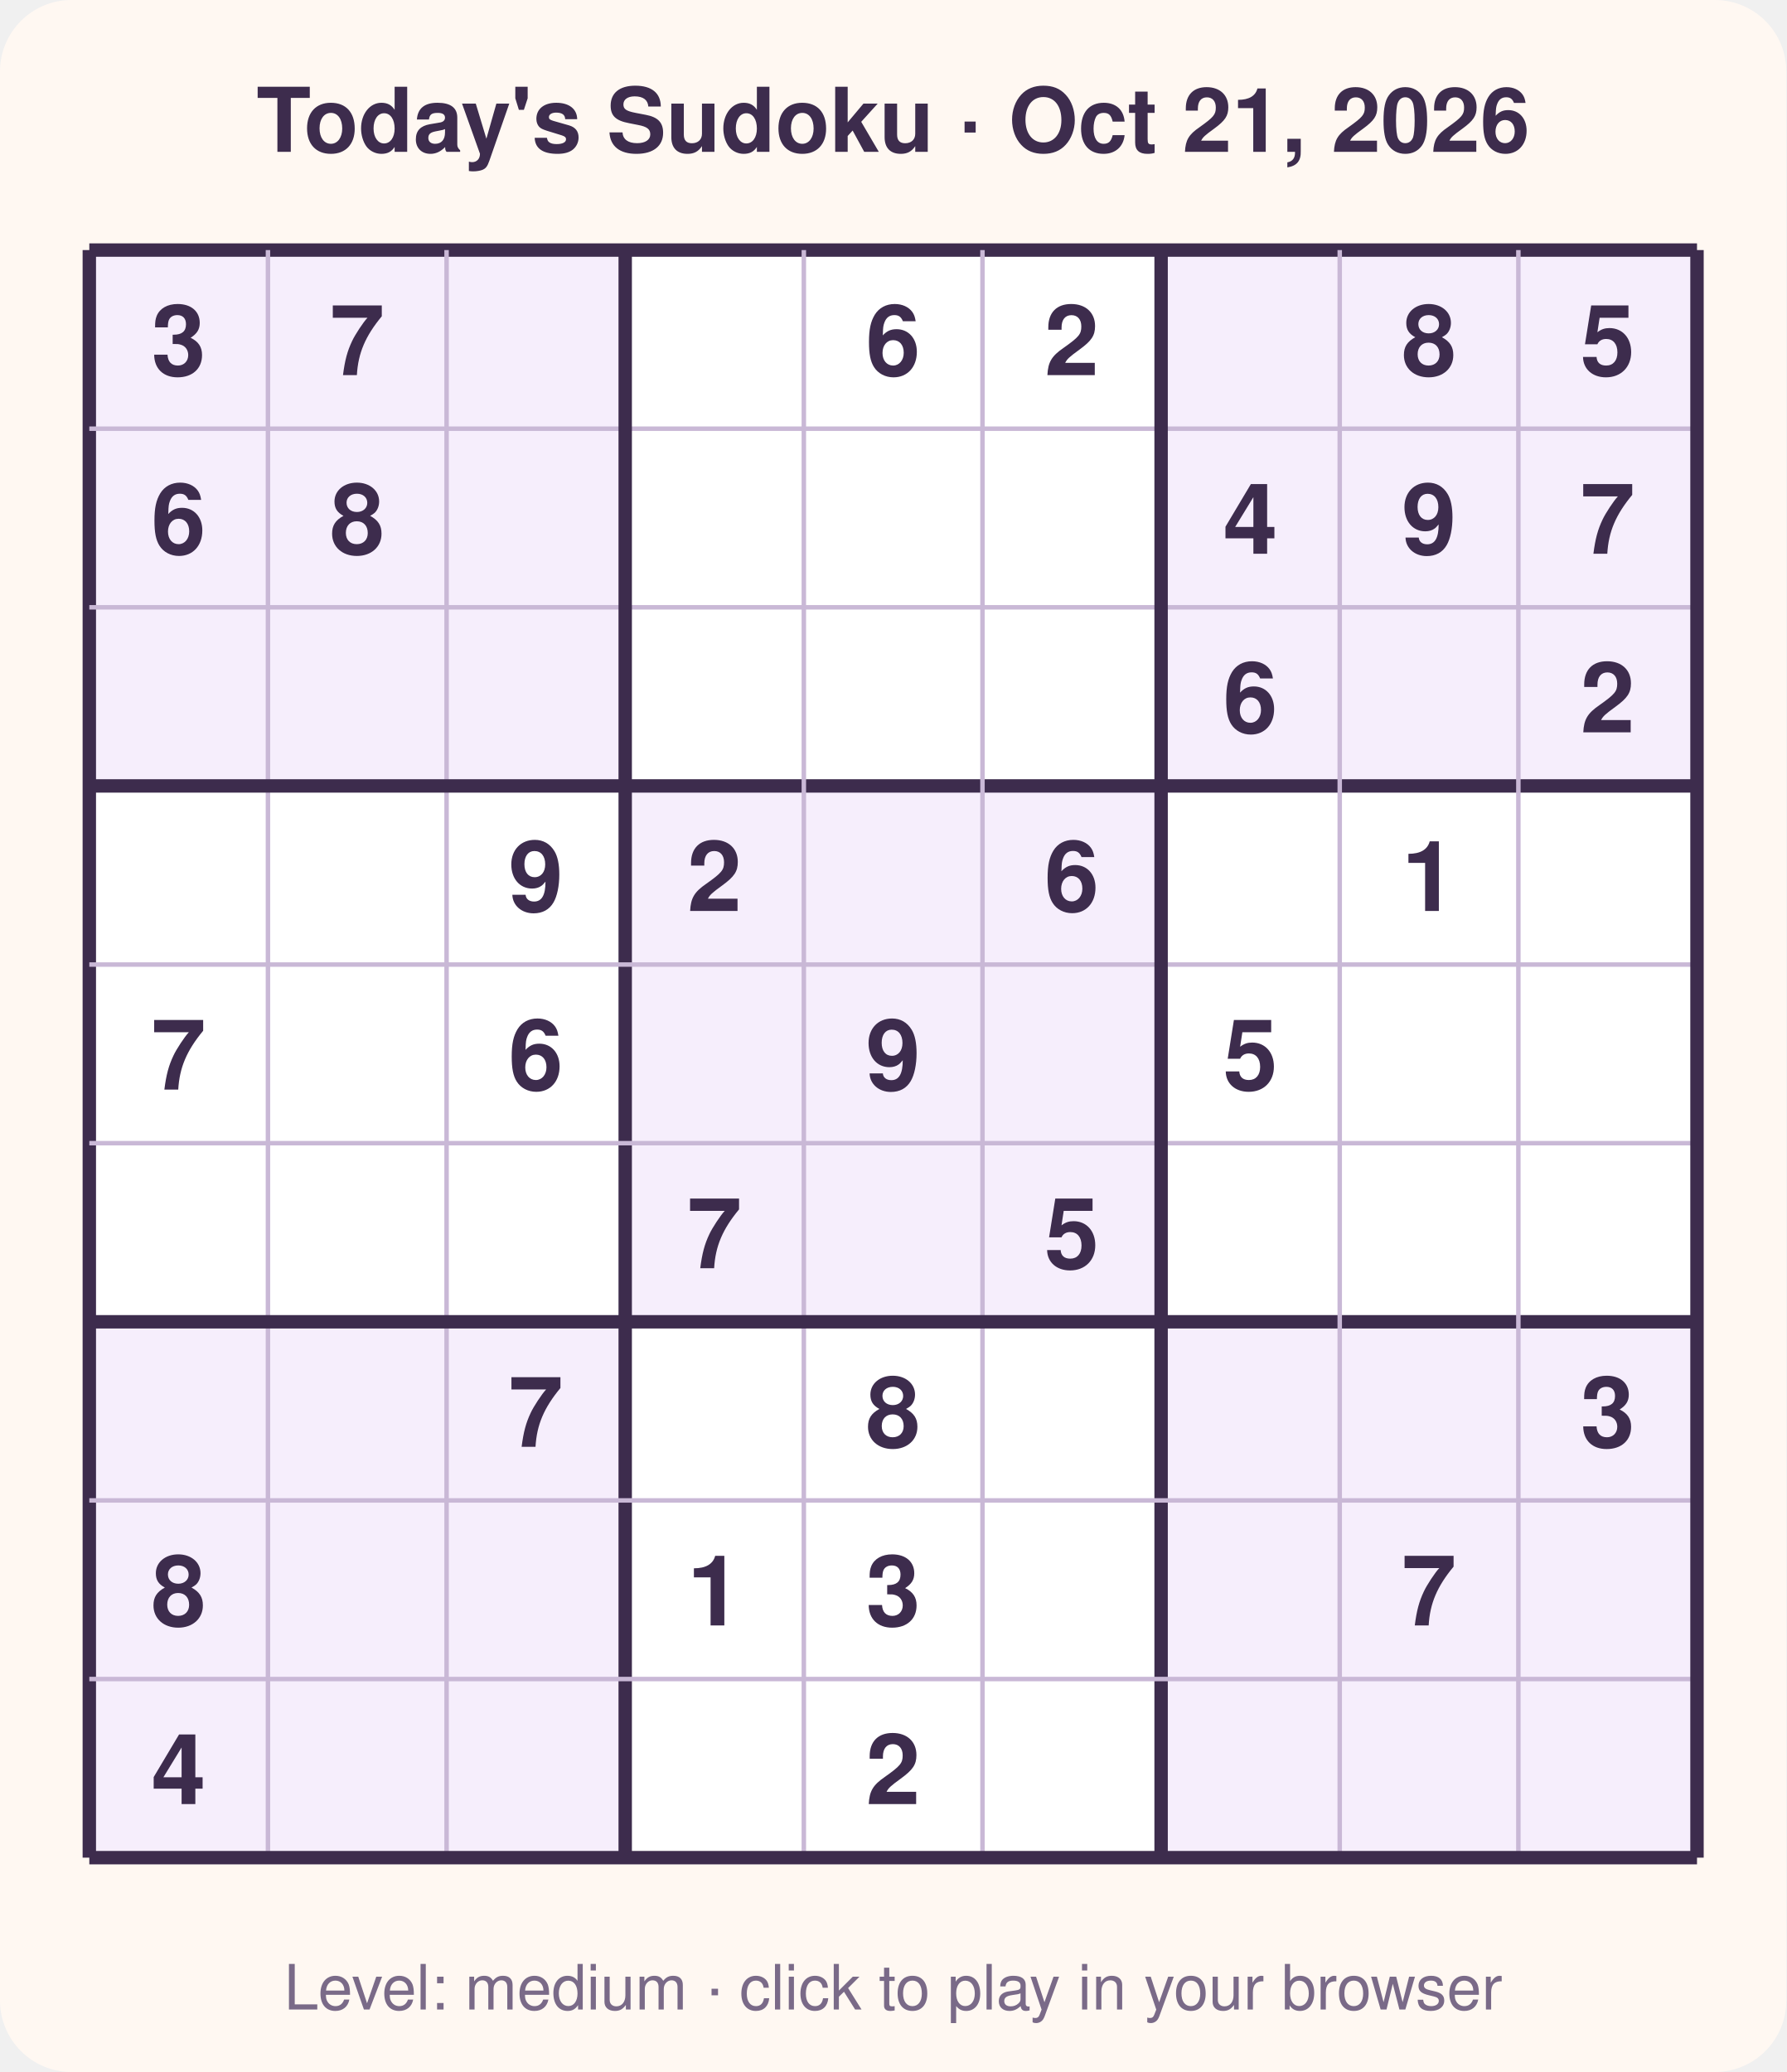
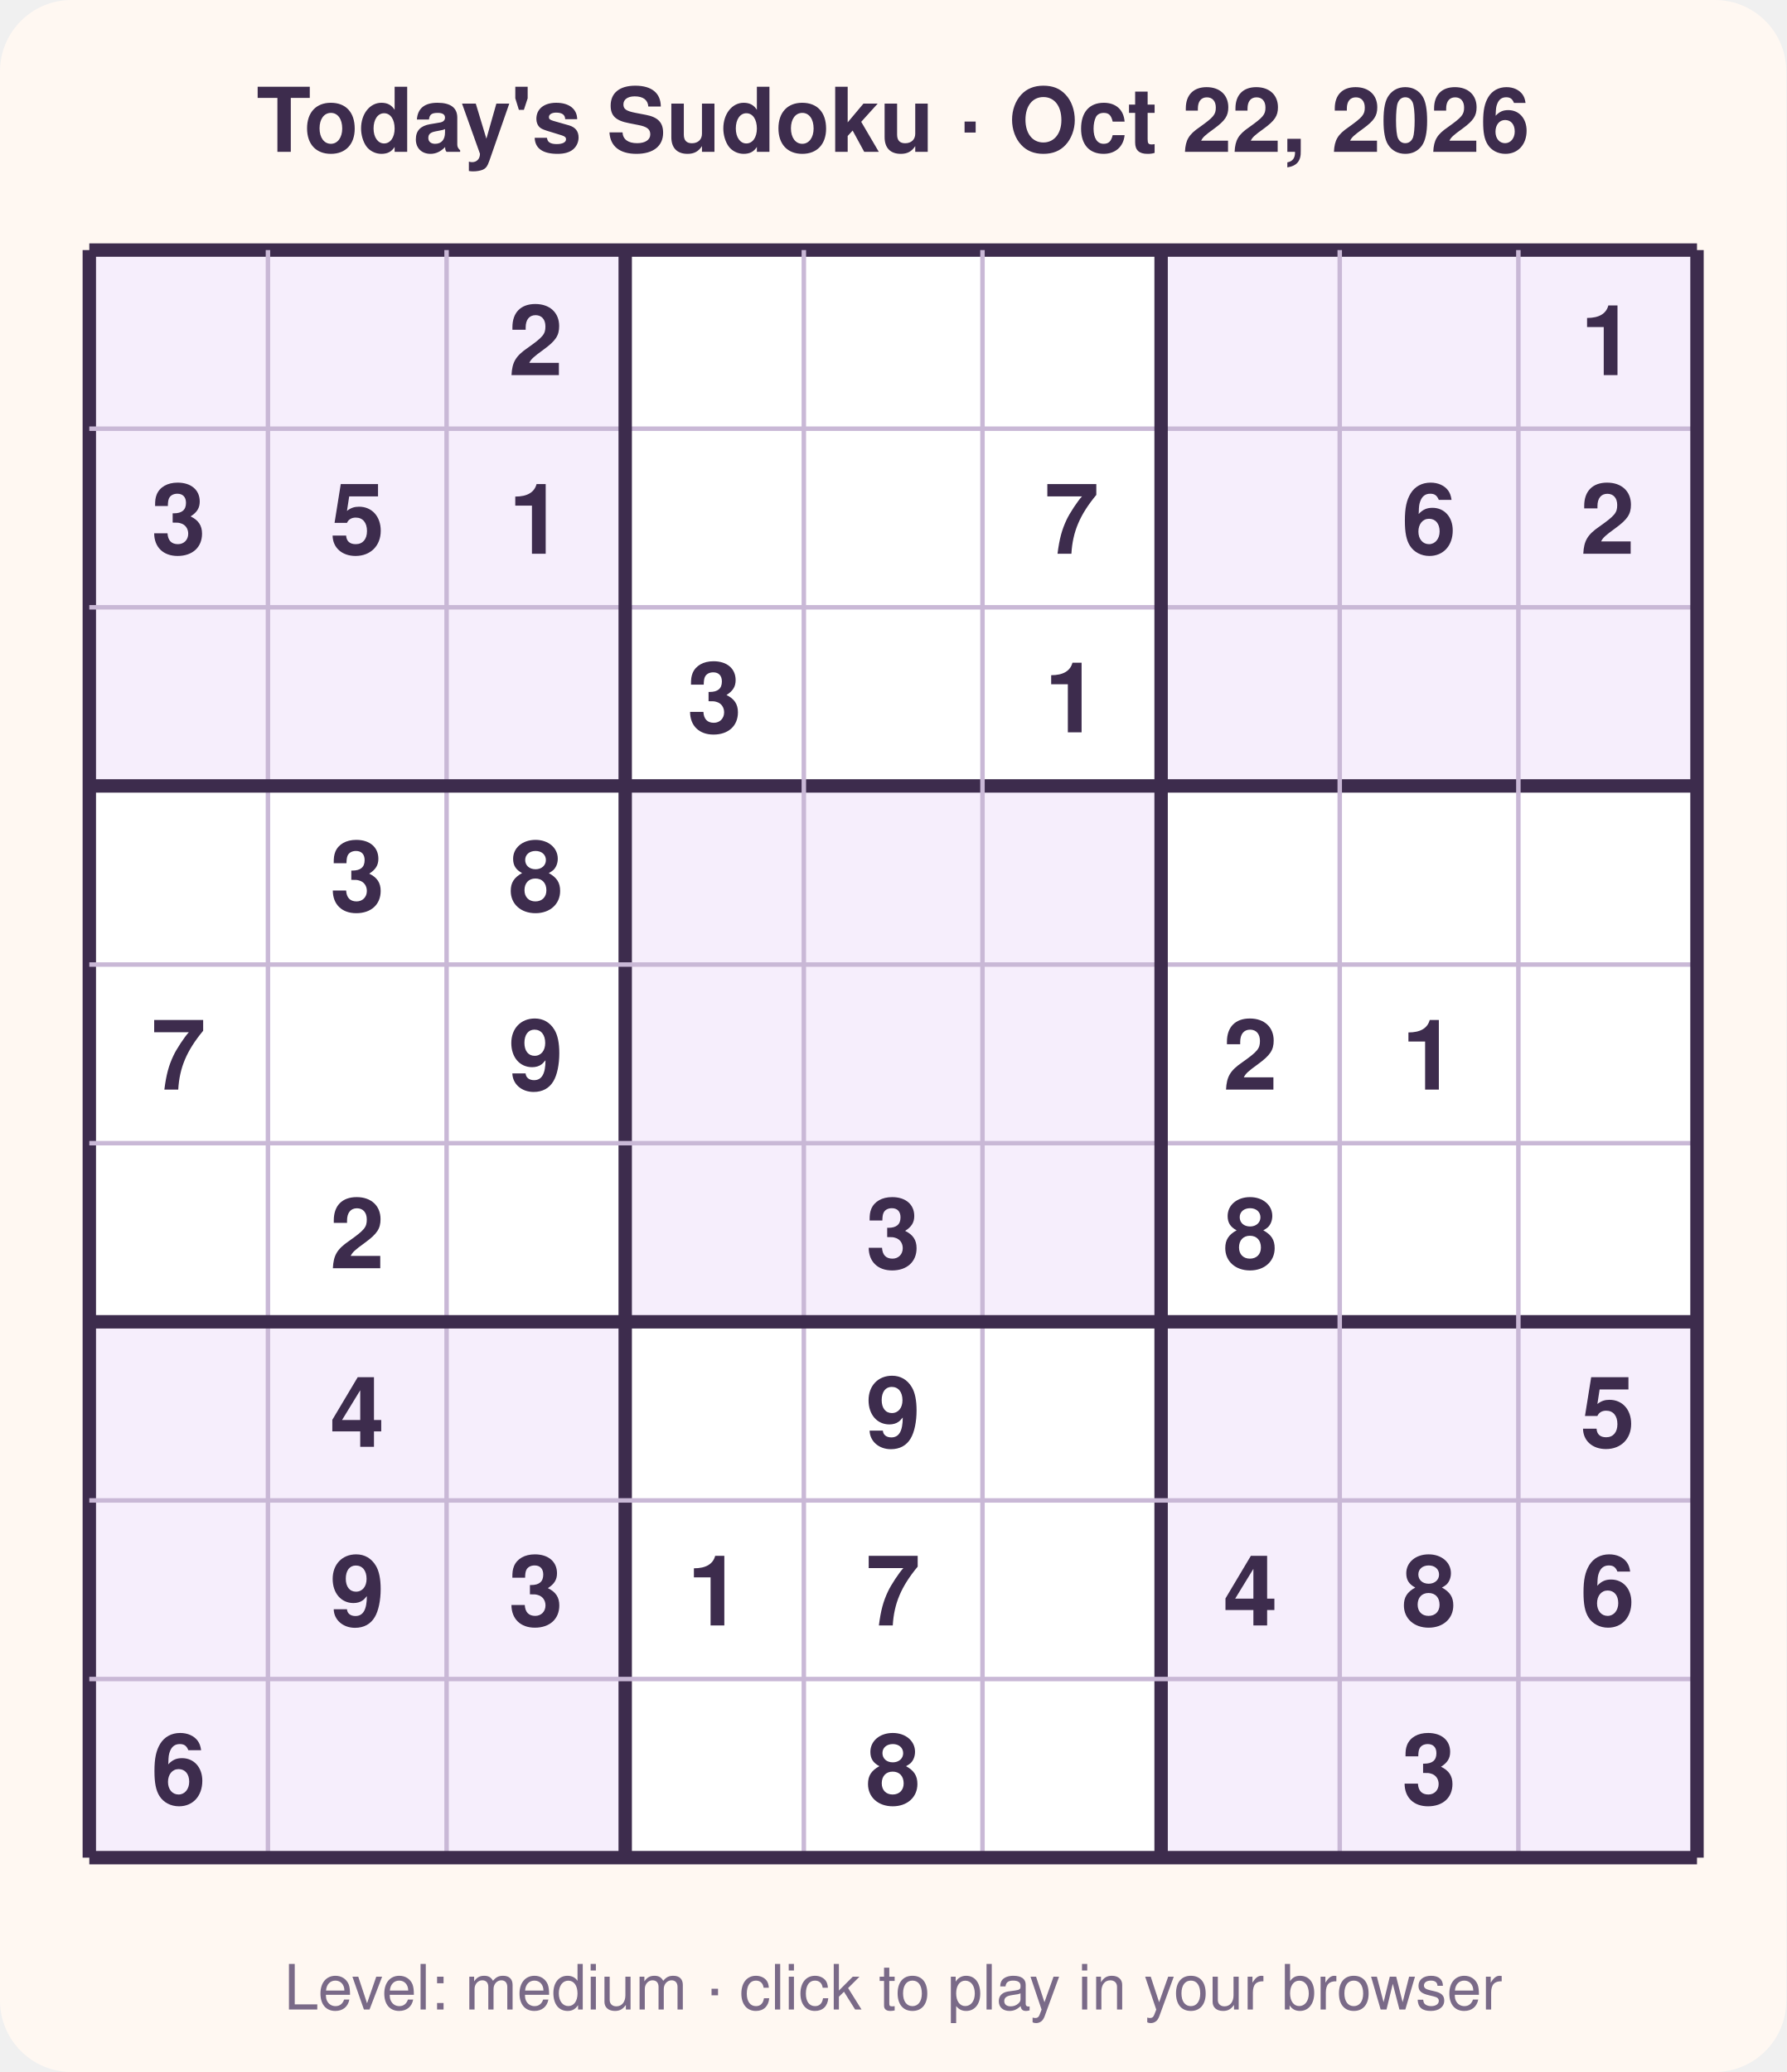
<svg xmlns="http://www.w3.org/2000/svg" width="400" height="464" viewBox="0 0 400 464" font-family="Segoe UI, Helvetica, Arial, sans-serif">
  <rect width="400" height="464" rx="16" fill="#fff8f2" />
-   <text x="200.0" y="34" text-anchor="middle" font-size="20" font-weight="700" fill="#3d2c4d">Today's Sudoku · Oct 21, 2026</text>
+   <text x="200.0" y="34" text-anchor="middle" font-size="20" font-weight="700" fill="#3d2c4d">Today's Sudoku · Oct 22, 2026</text>
  <rect x="20" y="56" width="360" height="360" fill="#ffffff" />
  <rect x="20" y="56" width="40" height="40" fill="#f6eefc" />
  <rect x="60" y="56" width="40" height="40" fill="#f6eefc" />
  <rect x="100" y="56" width="40" height="40" fill="#f6eefc" />
  <rect x="260" y="56" width="40" height="40" fill="#f6eefc" />
  <rect x="300" y="56" width="40" height="40" fill="#f6eefc" />
  <rect x="340" y="56" width="40" height="40" fill="#f6eefc" />
  <rect x="20" y="96" width="40" height="40" fill="#f6eefc" />
  <rect x="60" y="96" width="40" height="40" fill="#f6eefc" />
  <rect x="100" y="96" width="40" height="40" fill="#f6eefc" />
  <rect x="260" y="96" width="40" height="40" fill="#f6eefc" />
  <rect x="300" y="96" width="40" height="40" fill="#f6eefc" />
  <rect x="340" y="96" width="40" height="40" fill="#f6eefc" />
  <rect x="20" y="136" width="40" height="40" fill="#f6eefc" />
  <rect x="60" y="136" width="40" height="40" fill="#f6eefc" />
  <rect x="100" y="136" width="40" height="40" fill="#f6eefc" />
  <rect x="260" y="136" width="40" height="40" fill="#f6eefc" />
  <rect x="300" y="136" width="40" height="40" fill="#f6eefc" />
  <rect x="340" y="136" width="40" height="40" fill="#f6eefc" />
  <rect x="140" y="176" width="40" height="40" fill="#f6eefc" />
  <rect x="180" y="176" width="40" height="40" fill="#f6eefc" />
  <rect x="220" y="176" width="40" height="40" fill="#f6eefc" />
  <rect x="140" y="216" width="40" height="40" fill="#f6eefc" />
  <rect x="180" y="216" width="40" height="40" fill="#f6eefc" />
  <rect x="220" y="216" width="40" height="40" fill="#f6eefc" />
  <rect x="140" y="256" width="40" height="40" fill="#f6eefc" />
  <rect x="180" y="256" width="40" height="40" fill="#f6eefc" />
  <rect x="220" y="256" width="40" height="40" fill="#f6eefc" />
  <rect x="20" y="296" width="40" height="40" fill="#f6eefc" />
  <rect x="60" y="296" width="40" height="40" fill="#f6eefc" />
  <rect x="100" y="296" width="40" height="40" fill="#f6eefc" />
  <rect x="260" y="296" width="40" height="40" fill="#f6eefc" />
  <rect x="300" y="296" width="40" height="40" fill="#f6eefc" />
  <rect x="340" y="296" width="40" height="40" fill="#f6eefc" />
  <rect x="20" y="336" width="40" height="40" fill="#f6eefc" />
  <rect x="60" y="336" width="40" height="40" fill="#f6eefc" />
  <rect x="100" y="336" width="40" height="40" fill="#f6eefc" />
  <rect x="260" y="336" width="40" height="40" fill="#f6eefc" />
  <rect x="300" y="336" width="40" height="40" fill="#f6eefc" />
  <rect x="340" y="336" width="40" height="40" fill="#f6eefc" />
  <rect x="20" y="376" width="40" height="40" fill="#f6eefc" />
  <rect x="60" y="376" width="40" height="40" fill="#f6eefc" />
  <rect x="100" y="376" width="40" height="40" fill="#f6eefc" />
  <rect x="260" y="376" width="40" height="40" fill="#f6eefc" />
  <rect x="300" y="376" width="40" height="40" fill="#f6eefc" />
  <rect x="340" y="376" width="40" height="40" fill="#f6eefc" />
  <line x1="20" y1="56" x2="20" y2="416" stroke="#3d2c4d" stroke-width="3" />
  <line x1="20" y1="56" x2="380" y2="56" stroke="#3d2c4d" stroke-width="3" />
  <line x1="60" y1="56" x2="60" y2="416" stroke="#c9b8d6" stroke-width="1" />
  <line x1="20" y1="96" x2="380" y2="96" stroke="#c9b8d6" stroke-width="1" />
  <line x1="100" y1="56" x2="100" y2="416" stroke="#c9b8d6" stroke-width="1" />
  <line x1="20" y1="136" x2="380" y2="136" stroke="#c9b8d6" stroke-width="1" />
  <line x1="140" y1="56" x2="140" y2="416" stroke="#3d2c4d" stroke-width="3" />
  <line x1="20" y1="176" x2="380" y2="176" stroke="#3d2c4d" stroke-width="3" />
  <line x1="180" y1="56" x2="180" y2="416" stroke="#c9b8d6" stroke-width="1" />
  <line x1="20" y1="216" x2="380" y2="216" stroke="#c9b8d6" stroke-width="1" />
  <line x1="220" y1="56" x2="220" y2="416" stroke="#c9b8d6" stroke-width="1" />
  <line x1="20" y1="256" x2="380" y2="256" stroke="#c9b8d6" stroke-width="1" />
  <line x1="260" y1="56" x2="260" y2="416" stroke="#3d2c4d" stroke-width="3" />
  <line x1="20" y1="296" x2="380" y2="296" stroke="#3d2c4d" stroke-width="3" />
  <line x1="300" y1="56" x2="300" y2="416" stroke="#c9b8d6" stroke-width="1" />
  <line x1="20" y1="336" x2="380" y2="336" stroke="#c9b8d6" stroke-width="1" />
  <line x1="340" y1="56" x2="340" y2="416" stroke="#c9b8d6" stroke-width="1" />
  <line x1="20" y1="376" x2="380" y2="376" stroke="#c9b8d6" stroke-width="1" />
  <line x1="380" y1="56" x2="380" y2="416" stroke="#3d2c4d" stroke-width="3" />
  <line x1="20" y1="416" x2="380" y2="416" stroke="#3d2c4d" stroke-width="3" />
-   <text x="40.0" y="84.0" text-anchor="middle" font-size="22" font-weight="600" fill="#3d2c4d">3</text>
-   <text x="80.0" y="84.0" text-anchor="middle" font-size="22" font-weight="600" fill="#3d2c4d">7</text>
-   <text x="200.0" y="84.0" text-anchor="middle" font-size="22" font-weight="600" fill="#3d2c4d">6</text>
-   <text x="240.0" y="84.0" text-anchor="middle" font-size="22" font-weight="600" fill="#3d2c4d">2</text>
-   <text x="320.0" y="84.0" text-anchor="middle" font-size="22" font-weight="600" fill="#3d2c4d">8</text>
-   <text x="360.0" y="84.0" text-anchor="middle" font-size="22" font-weight="600" fill="#3d2c4d">5</text>
-   <text x="40.0" y="124.0" text-anchor="middle" font-size="22" font-weight="600" fill="#3d2c4d">6</text>
-   <text x="80.0" y="124.0" text-anchor="middle" font-size="22" font-weight="600" fill="#3d2c4d">8</text>
-   <text x="280.0" y="124.0" text-anchor="middle" font-size="22" font-weight="600" fill="#3d2c4d">4</text>
-   <text x="320.0" y="124.0" text-anchor="middle" font-size="22" font-weight="600" fill="#3d2c4d">9</text>
-   <text x="360.0" y="124.0" text-anchor="middle" font-size="22" font-weight="600" fill="#3d2c4d">7</text>
-   <text x="280.0" y="164.0" text-anchor="middle" font-size="22" font-weight="600" fill="#3d2c4d">6</text>
-   <text x="360.0" y="164.0" text-anchor="middle" font-size="22" font-weight="600" fill="#3d2c4d">2</text>
-   <text x="120.0" y="204.0" text-anchor="middle" font-size="22" font-weight="600" fill="#3d2c4d">9</text>
-   <text x="160.0" y="204.0" text-anchor="middle" font-size="22" font-weight="600" fill="#3d2c4d">2</text>
-   <text x="240.0" y="204.0" text-anchor="middle" font-size="22" font-weight="600" fill="#3d2c4d">6</text>
-   <text x="320.0" y="204.0" text-anchor="middle" font-size="22" font-weight="600" fill="#3d2c4d">1</text>
+   <text x="120.0" y="84.0" text-anchor="middle" font-size="22" font-weight="600" fill="#3d2c4d">2</text>
+   <text x="360.0" y="84.0" text-anchor="middle" font-size="22" font-weight="600" fill="#3d2c4d">1</text>
+   <text x="40.0" y="124.0" text-anchor="middle" font-size="22" font-weight="600" fill="#3d2c4d">3</text>
+   <text x="80.0" y="124.0" text-anchor="middle" font-size="22" font-weight="600" fill="#3d2c4d">5</text>
+   <text x="120.0" y="124.0" text-anchor="middle" font-size="22" font-weight="600" fill="#3d2c4d">1</text>
+   <text x="240.0" y="124.0" text-anchor="middle" font-size="22" font-weight="600" fill="#3d2c4d">7</text>
+   <text x="320.0" y="124.0" text-anchor="middle" font-size="22" font-weight="600" fill="#3d2c4d">6</text>
+   <text x="360.0" y="124.0" text-anchor="middle" font-size="22" font-weight="600" fill="#3d2c4d">2</text>
+   <text x="160.0" y="164.0" text-anchor="middle" font-size="22" font-weight="600" fill="#3d2c4d">3</text>
+   <text x="240.0" y="164.0" text-anchor="middle" font-size="22" font-weight="600" fill="#3d2c4d">1</text>
+   <text x="80.0" y="204.0" text-anchor="middle" font-size="22" font-weight="600" fill="#3d2c4d">3</text>
+   <text x="120.0" y="204.0" text-anchor="middle" font-size="22" font-weight="600" fill="#3d2c4d">8</text>
  <text x="40.0" y="244.0" text-anchor="middle" font-size="22" font-weight="600" fill="#3d2c4d">7</text>
-   <text x="120.0" y="244.0" text-anchor="middle" font-size="22" font-weight="600" fill="#3d2c4d">6</text>
-   <text x="200.0" y="244.0" text-anchor="middle" font-size="22" font-weight="600" fill="#3d2c4d">9</text>
-   <text x="280.0" y="244.0" text-anchor="middle" font-size="22" font-weight="600" fill="#3d2c4d">5</text>
-   <text x="160.0" y="284.0" text-anchor="middle" font-size="22" font-weight="600" fill="#3d2c4d">7</text>
-   <text x="240.0" y="284.0" text-anchor="middle" font-size="22" font-weight="600" fill="#3d2c4d">5</text>
-   <text x="120.0" y="324.0" text-anchor="middle" font-size="22" font-weight="600" fill="#3d2c4d">7</text>
-   <text x="200.0" y="324.0" text-anchor="middle" font-size="22" font-weight="600" fill="#3d2c4d">8</text>
-   <text x="360.0" y="324.0" text-anchor="middle" font-size="22" font-weight="600" fill="#3d2c4d">3</text>
-   <text x="40.0" y="364.0" text-anchor="middle" font-size="22" font-weight="600" fill="#3d2c4d">8</text>
+   <text x="120.0" y="244.0" text-anchor="middle" font-size="22" font-weight="600" fill="#3d2c4d">9</text>
+   <text x="280.0" y="244.0" text-anchor="middle" font-size="22" font-weight="600" fill="#3d2c4d">2</text>
+   <text x="320.0" y="244.0" text-anchor="middle" font-size="22" font-weight="600" fill="#3d2c4d">1</text>
+   <text x="80.0" y="284.0" text-anchor="middle" font-size="22" font-weight="600" fill="#3d2c4d">2</text>
+   <text x="200.0" y="284.0" text-anchor="middle" font-size="22" font-weight="600" fill="#3d2c4d">3</text>
+   <text x="280.0" y="284.0" text-anchor="middle" font-size="22" font-weight="600" fill="#3d2c4d">8</text>
+   <text x="80.0" y="324.0" text-anchor="middle" font-size="22" font-weight="600" fill="#3d2c4d">4</text>
+   <text x="200.0" y="324.0" text-anchor="middle" font-size="22" font-weight="600" fill="#3d2c4d">9</text>
+   <text x="360.0" y="324.0" text-anchor="middle" font-size="22" font-weight="600" fill="#3d2c4d">5</text>
+   <text x="80.0" y="364.0" text-anchor="middle" font-size="22" font-weight="600" fill="#3d2c4d">9</text>
+   <text x="120.0" y="364.0" text-anchor="middle" font-size="22" font-weight="600" fill="#3d2c4d">3</text>
  <text x="160.0" y="364.0" text-anchor="middle" font-size="22" font-weight="600" fill="#3d2c4d">1</text>
-   <text x="200.0" y="364.0" text-anchor="middle" font-size="22" font-weight="600" fill="#3d2c4d">3</text>
-   <text x="320.0" y="364.0" text-anchor="middle" font-size="22" font-weight="600" fill="#3d2c4d">7</text>
-   <text x="40.0" y="404.0" text-anchor="middle" font-size="22" font-weight="600" fill="#3d2c4d">4</text>
-   <text x="200.0" y="404.0" text-anchor="middle" font-size="22" font-weight="600" fill="#3d2c4d">2</text>
+   <text x="200.0" y="364.0" text-anchor="middle" font-size="22" font-weight="600" fill="#3d2c4d">7</text>
+   <text x="280.0" y="364.0" text-anchor="middle" font-size="22" font-weight="600" fill="#3d2c4d">4</text>
+   <text x="320.0" y="364.0" text-anchor="middle" font-size="22" font-weight="600" fill="#3d2c4d">8</text>
+   <text x="360.0" y="364.0" text-anchor="middle" font-size="22" font-weight="600" fill="#3d2c4d">6</text>
+   <text x="40.0" y="404.0" text-anchor="middle" font-size="22" font-weight="600" fill="#3d2c4d">6</text>
+   <text x="200.0" y="404.0" text-anchor="middle" font-size="22" font-weight="600" fill="#3d2c4d">8</text>
+   <text x="320.0" y="404.0" text-anchor="middle" font-size="22" font-weight="600" fill="#3d2c4d">3</text>
  <text x="200.0" y="450" text-anchor="middle" font-size="14" fill="#7a6a88">Level: medium · click to play in your browser</text>
</svg>
